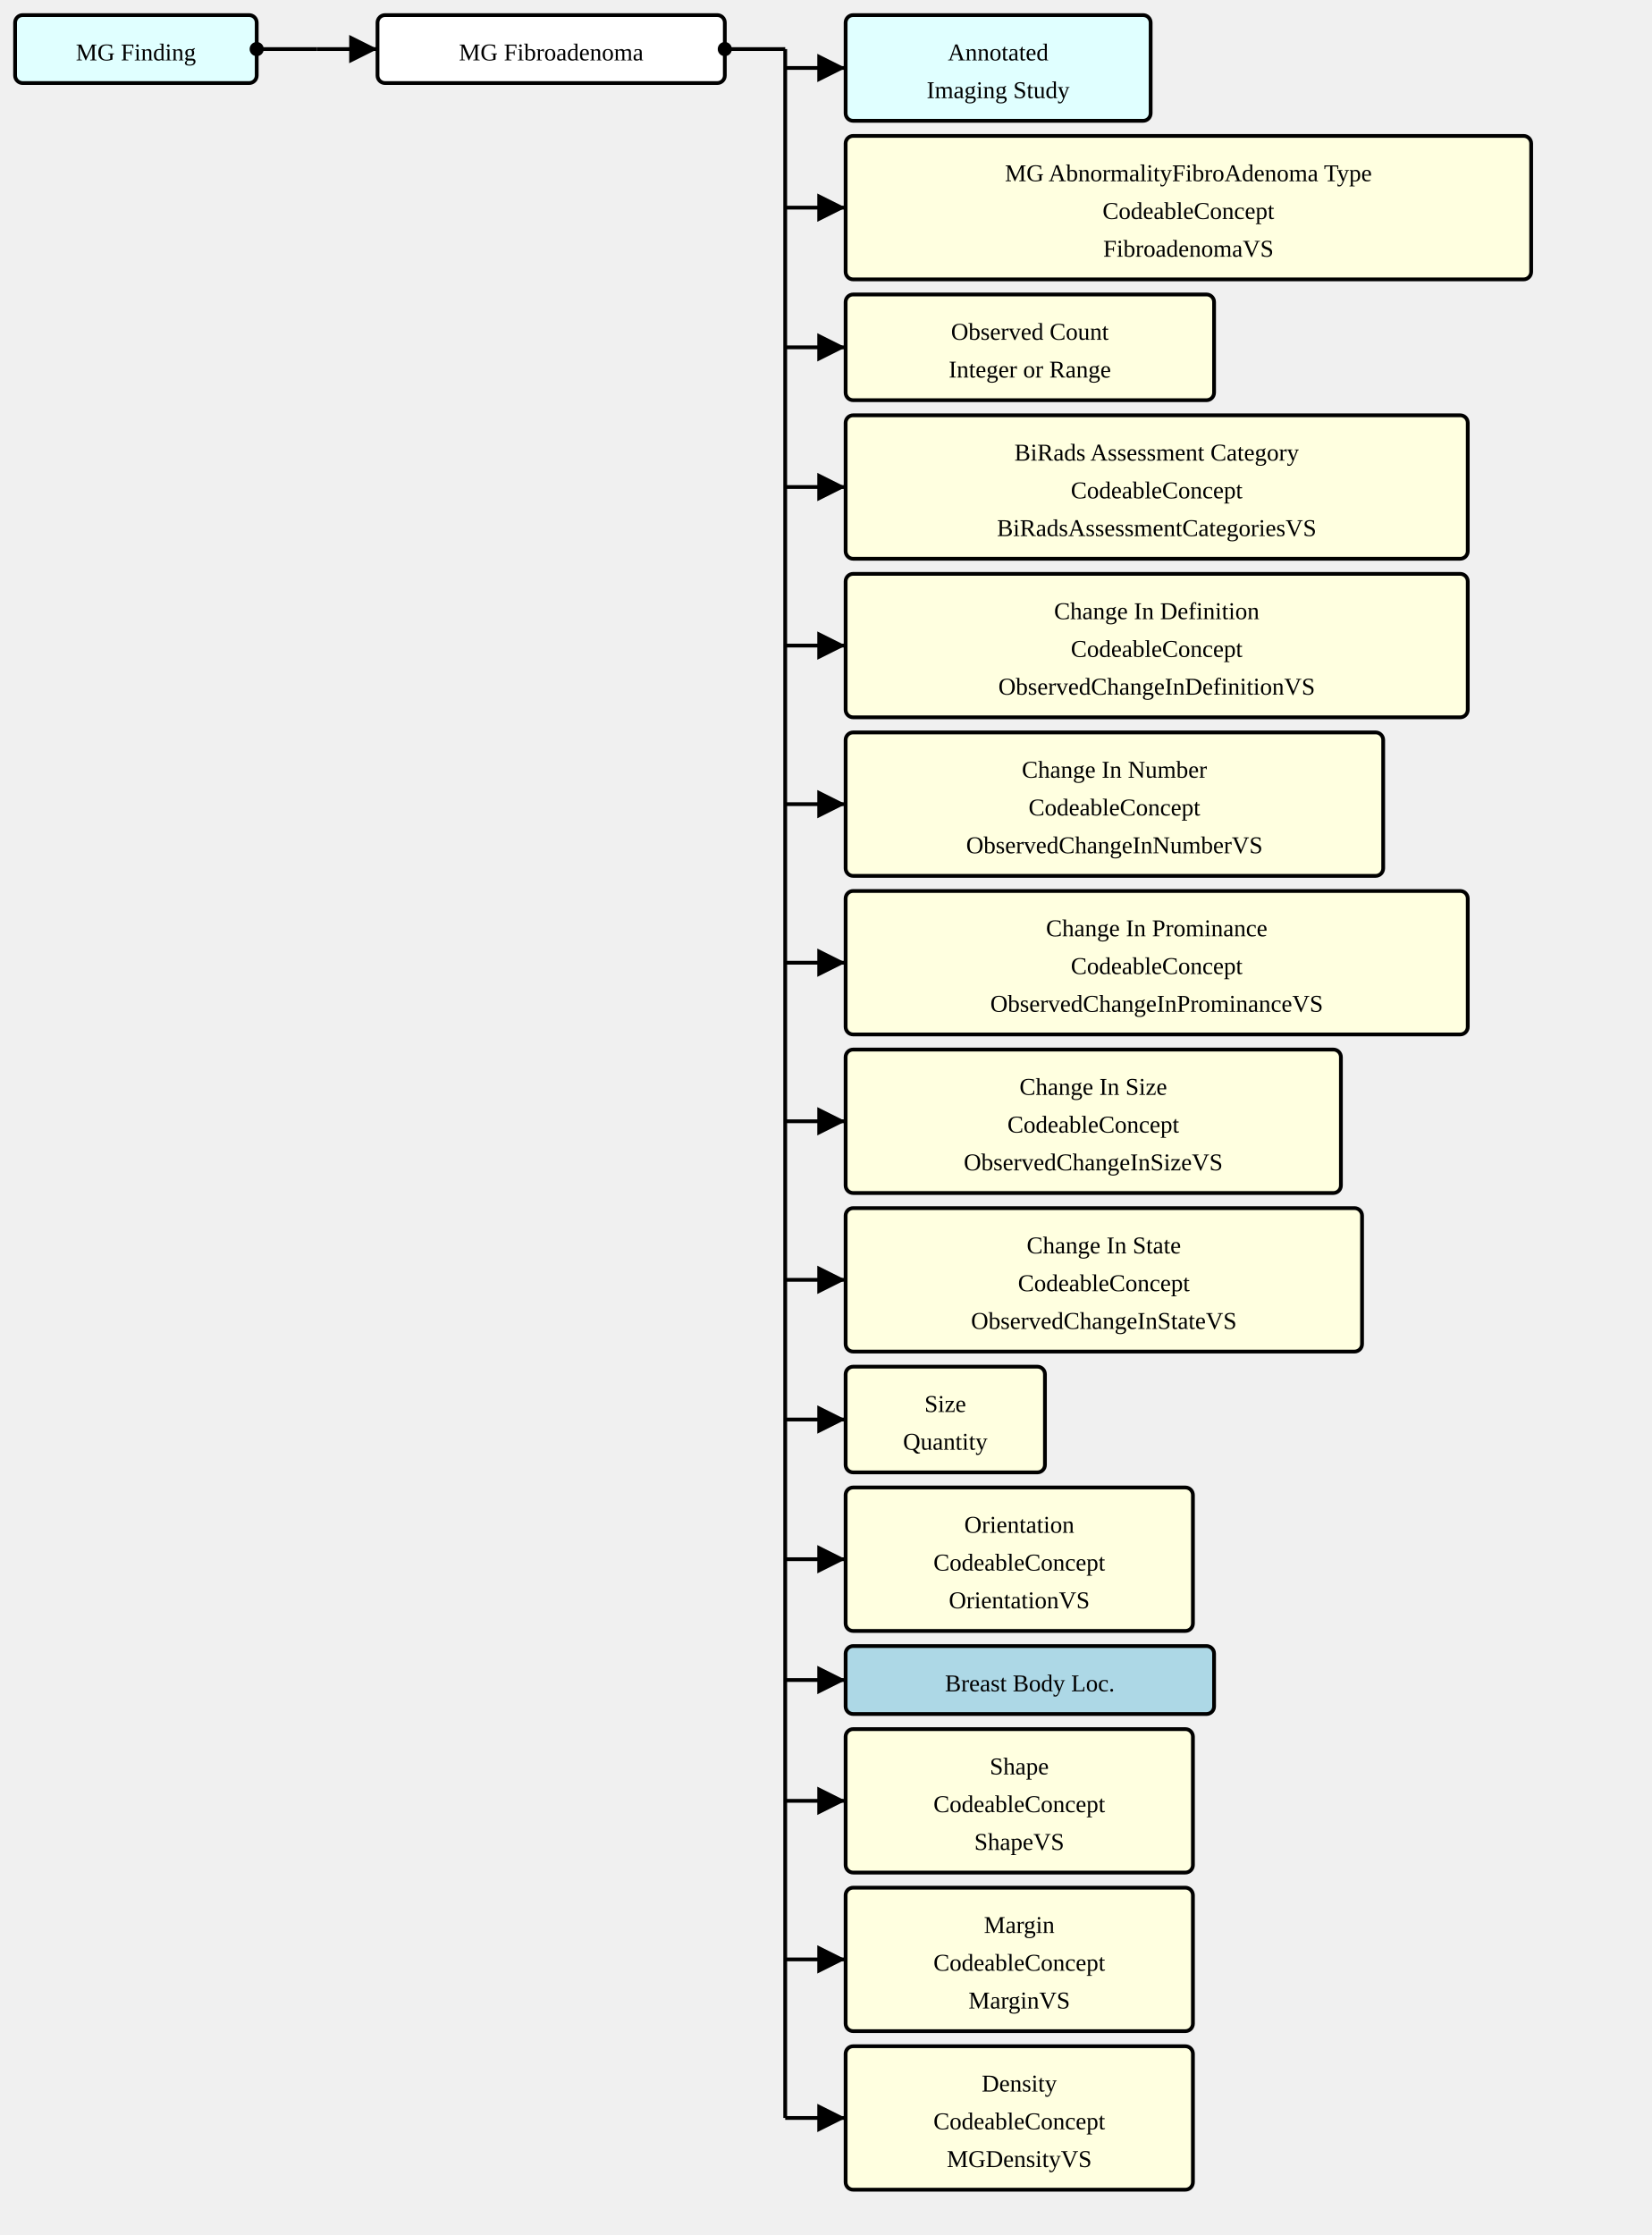
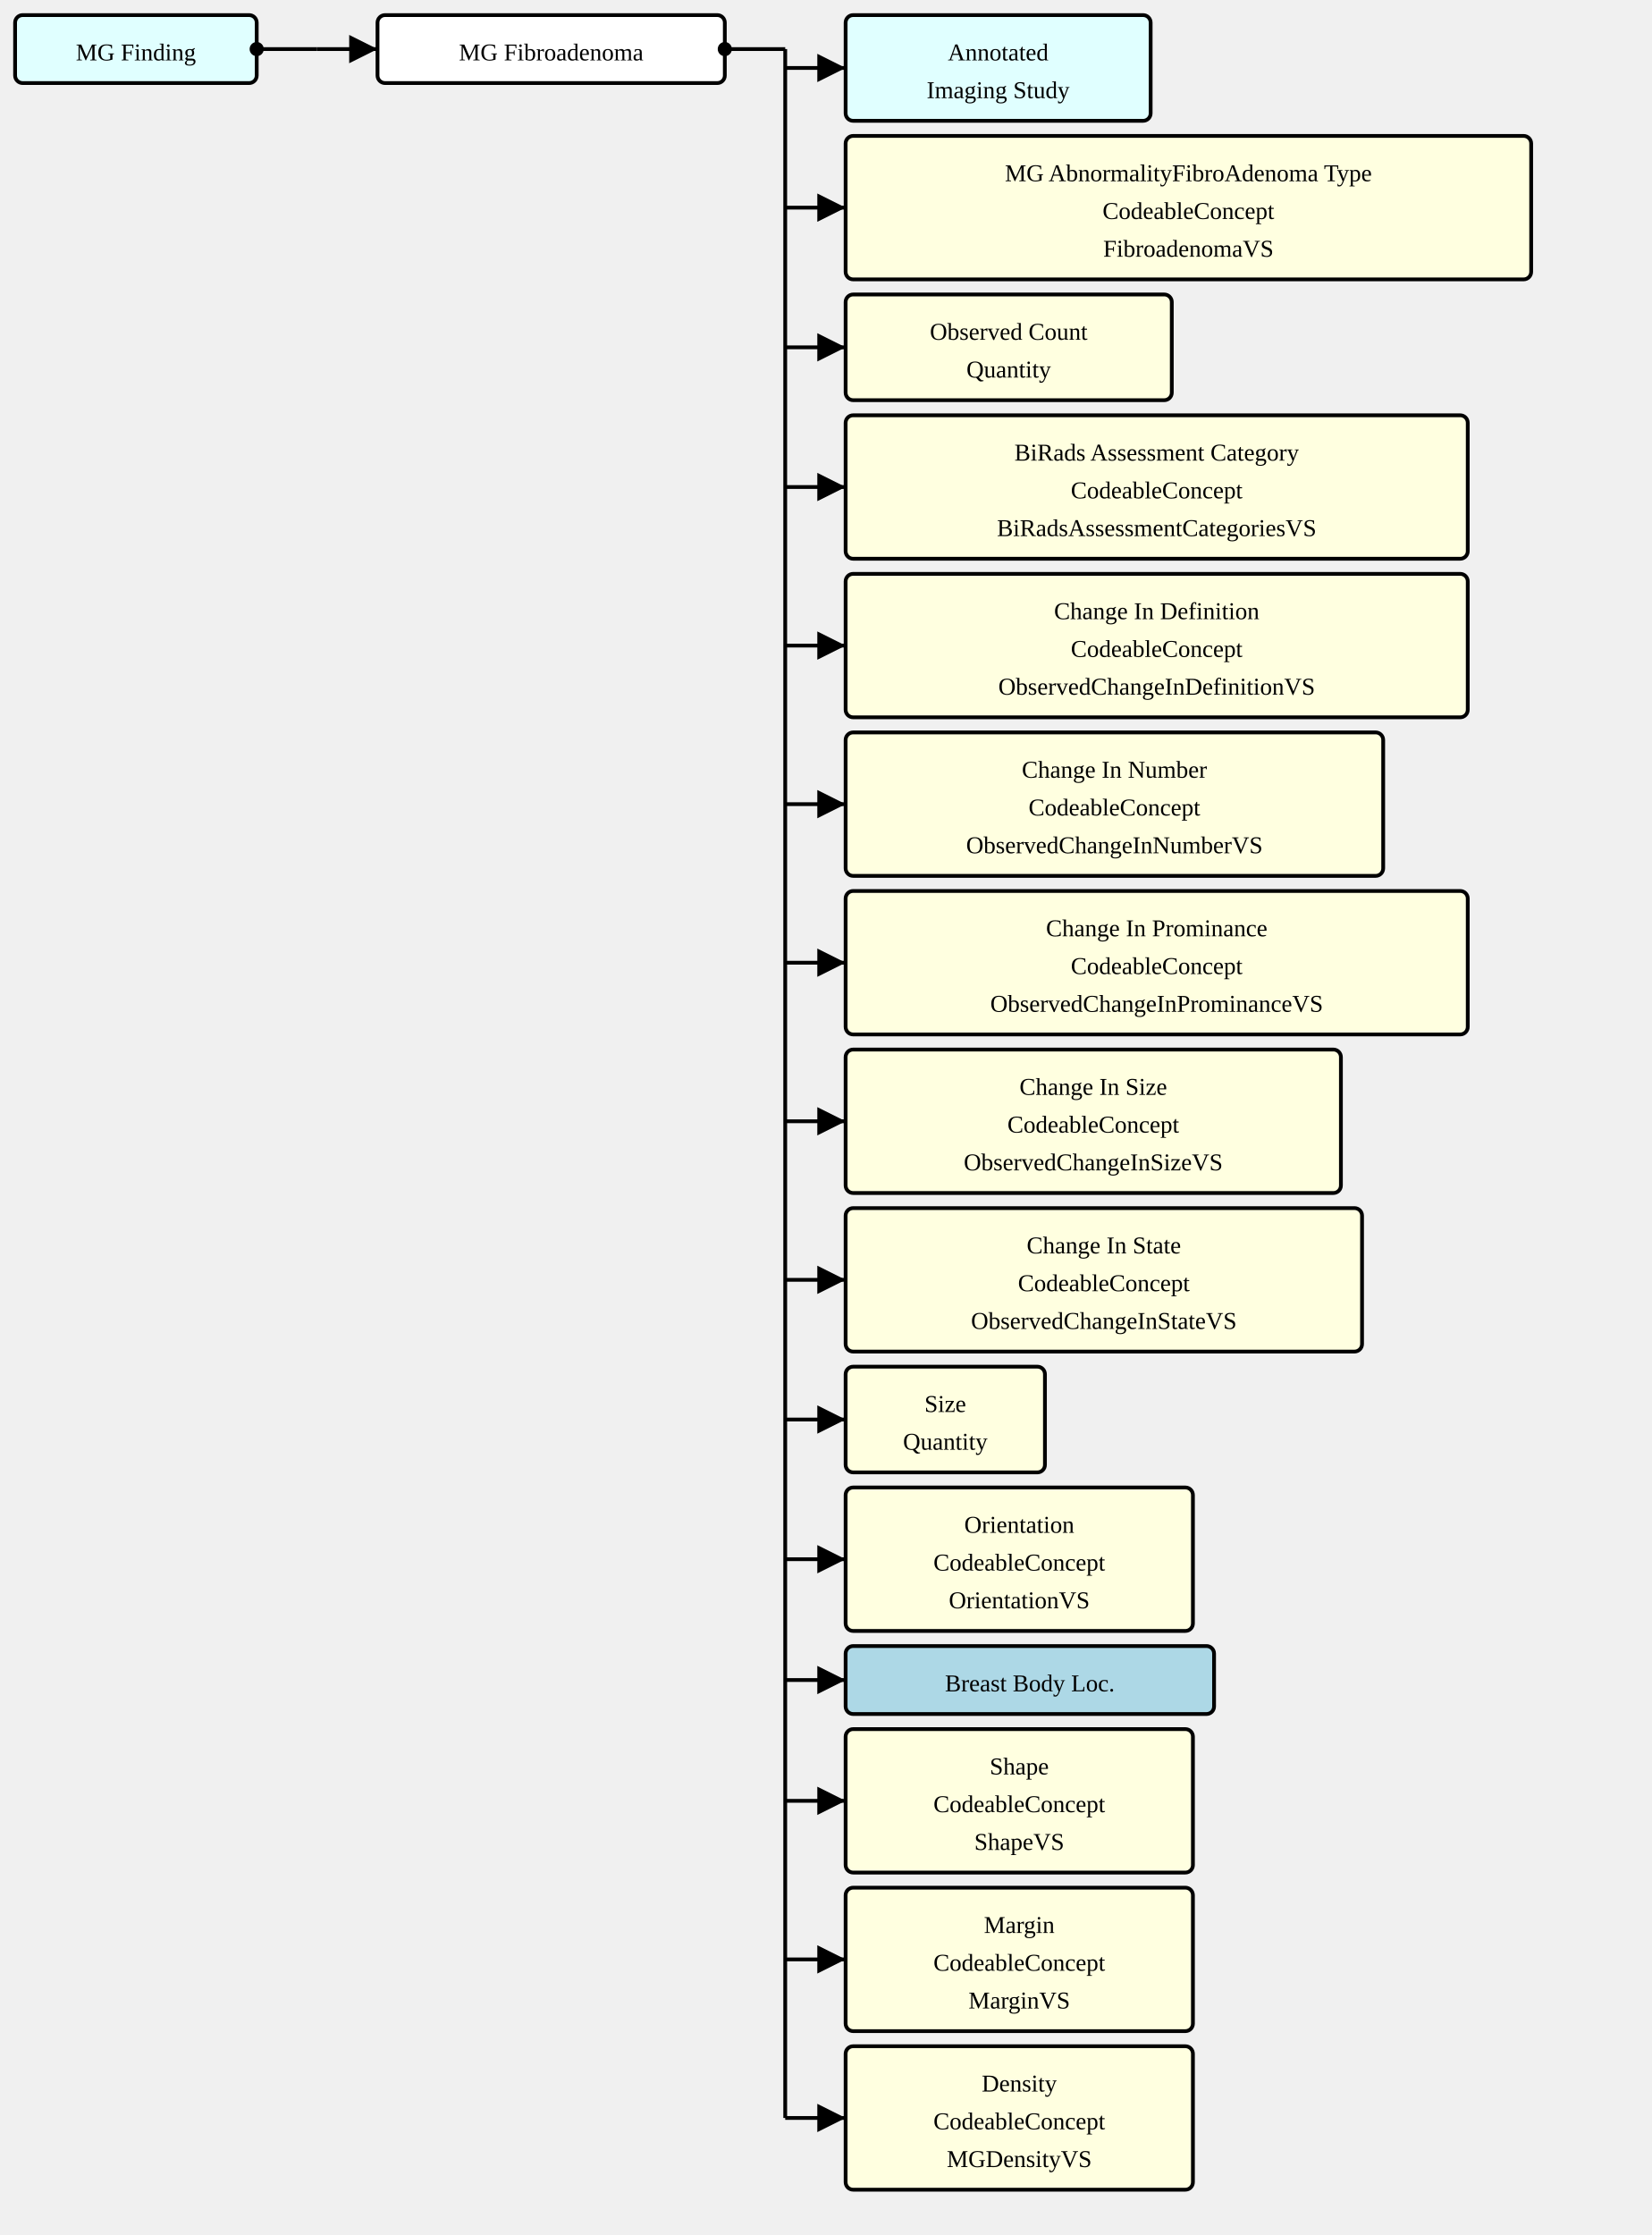
<svg xmlns="http://www.w3.org/2000/svg" version="1.1" width="820.5" height="1110">
  <defs>
    <marker id="arrowStart" markerWidth="3.75" markerHeight="3.75" markerUnits="px" refX="1.875" refY="1.875">
      <circle fill="Black" stroke-width="0" cx="1.875" cy="1.875" r="1.875" />
    </marker>
    <marker id="arrowEnd" markerWidth="7.5" markerHeight="7.5" markerUnits="px" refX="7.5" refY="3.75">
      <polygon fill="Black" stroke-width="0" points="0 0 7.5 3.75 0 7.5" />
    </marker>
  </defs>
  <g>
    <g transform="translate(7.5 7.5)">
      <rect fill="LightCyan" stroke="Black" stroke-width="1.875" x="0" y="0" width="120" height="33.75" rx="3.75" ry="3.75" />
      <a href="./StructureDefinition-MGFinding.html" target="_blank">
        <text x="60" y="22.5" text-anchor="middle">MG Finding</text>
      </a>
    </g>
    <line stroke="Black" stroke-width="1.875" marker-end="url(#arrowEnd)" x1="157.5" y1="24.375" x2="187.5" y2="24.375" />
    <line stroke="Black" stroke-width="1.875" marker-start="url(#arrowStart)" x1="127.5" y1="24.375" x2="157.5" y2="24.375" />
    <line stroke="Black" stroke-width="1.875" x1="157.5" y1="24.375" x2="157.5" y2="24.375" />
  </g>
  <g>
    <g transform="translate(187.5 7.5)">
      <rect fill="White" stroke="Black" stroke-width="1.875" x="0" y="0" width="172.5" height="33.75" rx="3.75" ry="3.75" />
      <text x="86.25" y="22.5" text-anchor="middle">MG Fibroadenoma</text>
    </g>
    <line stroke="Black" stroke-width="1.875" marker-end="url(#arrowEnd)" x1="390" y1="33.75" x2="420" y2="33.75" />
    <line stroke="Black" stroke-width="1.875" marker-end="url(#arrowEnd)" x1="390" y1="103.125" x2="420" y2="103.125" />
    <line stroke="Black" stroke-width="1.875" marker-end="url(#arrowEnd)" x1="390" y1="172.5" x2="420" y2="172.5" />
    <line stroke="Black" stroke-width="1.875" marker-end="url(#arrowEnd)" x1="390" y1="241.875" x2="420" y2="241.875" />
    <line stroke="Black" stroke-width="1.875" marker-end="url(#arrowEnd)" x1="390" y1="320.625" x2="420" y2="320.625" />
    <line stroke="Black" stroke-width="1.875" marker-end="url(#arrowEnd)" x1="390" y1="399.375" x2="420" y2="399.375" />
    <line stroke="Black" stroke-width="1.875" marker-end="url(#arrowEnd)" x1="390" y1="478.125" x2="420" y2="478.125" />
    <line stroke="Black" stroke-width="1.875" marker-end="url(#arrowEnd)" x1="390" y1="556.875" x2="420" y2="556.875" />
    <line stroke="Black" stroke-width="1.875" marker-end="url(#arrowEnd)" x1="390" y1="635.625" x2="420" y2="635.625" />
    <line stroke="Black" stroke-width="1.875" marker-end="url(#arrowEnd)" x1="390" y1="705" x2="420" y2="705" />
    <line stroke="Black" stroke-width="1.875" marker-end="url(#arrowEnd)" x1="390" y1="774.375" x2="420" y2="774.375" />
    <line stroke="Black" stroke-width="1.875" marker-end="url(#arrowEnd)" x1="390" y1="834.375" x2="420" y2="834.375" />
    <line stroke="Black" stroke-width="1.875" marker-end="url(#arrowEnd)" x1="390" y1="894.375" x2="420" y2="894.375" />
    <line stroke="Black" stroke-width="1.875" marker-end="url(#arrowEnd)" x1="390" y1="973.125" x2="420" y2="973.125" />
    <line stroke="Black" stroke-width="1.875" marker-end="url(#arrowEnd)" x1="390" y1="1051.875" x2="420" y2="1051.875" />
    <line stroke="Black" stroke-width="1.875" marker-start="url(#arrowStart)" x1="360" y1="24.375" x2="390" y2="24.375" />
    <line stroke="Black" stroke-width="1.875" x1="390" y1="24.375" x2="390" y2="1051.875" />
  </g>
  <g>
    <g transform="translate(420 7.5)">
      <rect fill="LightCyan" stroke="Black" stroke-width="1.875" x="0" y="0" width="151.5" height="52.5" rx="3.75" ry="3.75" />
      <a href="./StructureDefinition-AimAnnotatedImagingStudy.html" target="_blank">
        <text x="75.75" y="22.5" text-anchor="middle">Annotated</text>
      </a>
      <a href="./StructureDefinition-AimAnnotatedImagingStudy.html" target="_blank">
        <text x="75.75" y="41.25" text-anchor="middle">Imaging Study</text>
      </a>
    </g>
    <g transform="translate(420 67.5)">
      <rect fill="LightYellow" stroke="Black" stroke-width="1.875" x="0" y="0" width="340.5" height="71.25" rx="3.75" ry="3.75" />
      <text x="170.25" y="22.5" text-anchor="middle">MG AbnormalityFibroAdenoma Type</text>
      <text x="170.25" y="41.25" text-anchor="middle">CodeableConcept</text>
      <a href="./ValueSet-FibroadenomaVS.html" target="_blank">
        <text x="170.25" y="60" text-anchor="middle">FibroadenomaVS</text>
      </a>
    </g>
    <g transform="translate(420 146.25)">
-       <rect fill="LightYellow" stroke="Black" stroke-width="1.875" x="0" y="0" width="183" height="52.5" rx="3.75" ry="3.75" />
-       <text x="91.5" y="22.5" text-anchor="middle">Observed Count</text>
-       <text x="91.5" y="41.25" text-anchor="middle">Integer or Range</text>
+       <rect fill="LightYellow" stroke="Black" stroke-width="1.875" x="0" y="0" width="162" height="52.5" rx="3.75" ry="3.75" />
+       <text x="81" y="22.5" text-anchor="middle">Observed Count</text>
+       <text x="81" y="41.25" text-anchor="middle">Quantity</text>
    </g>
    <g transform="translate(420 206.25)">
      <rect fill="LightYellow" stroke="Black" stroke-width="1.875" x="0" y="0" width="309" height="71.25" rx="3.75" ry="3.75" />
      <text x="154.5" y="22.5" text-anchor="middle">BiRads Assessment Category</text>
      <text x="154.5" y="41.25" text-anchor="middle">CodeableConcept</text>
      <a href="./ValueSet-BiRadsAssessmentCategoriesVS.html" target="_blank">
        <text x="154.5" y="60" text-anchor="middle">BiRadsAssessmentCategoriesVS</text>
      </a>
    </g>
    <g transform="translate(420 285)">
      <rect fill="LightYellow" stroke="Black" stroke-width="1.875" x="0" y="0" width="309" height="71.25" rx="3.75" ry="3.75" />
      <text x="154.5" y="22.5" text-anchor="middle">Change In Definition</text>
      <text x="154.5" y="41.25" text-anchor="middle">CodeableConcept</text>
      <a href="./ValueSet-ObservedChangeInDefinitionVS.html" target="_blank">
        <text x="154.5" y="60" text-anchor="middle">ObservedChangeInDefinitionVS</text>
      </a>
    </g>
    <g transform="translate(420 363.75)">
      <rect fill="LightYellow" stroke="Black" stroke-width="1.875" x="0" y="0" width="267" height="71.25" rx="3.75" ry="3.75" />
      <text x="133.5" y="22.5" text-anchor="middle">Change In Number</text>
      <text x="133.5" y="41.25" text-anchor="middle">CodeableConcept</text>
      <a href="./ValueSet-ObservedChangeInNumberVS.html" target="_blank">
        <text x="133.5" y="60" text-anchor="middle">ObservedChangeInNumberVS</text>
      </a>
    </g>
    <g transform="translate(420 442.5)">
      <rect fill="LightYellow" stroke="Black" stroke-width="1.875" x="0" y="0" width="309" height="71.25" rx="3.75" ry="3.75" />
      <text x="154.5" y="22.5" text-anchor="middle">Change In Prominance</text>
      <text x="154.5" y="41.25" text-anchor="middle">CodeableConcept</text>
      <a href="./ValueSet-ObservedChangeInProminanceVS.html" target="_blank">
        <text x="154.5" y="60" text-anchor="middle">ObservedChangeInProminanceVS</text>
      </a>
    </g>
    <g transform="translate(420 521.25)">
      <rect fill="LightYellow" stroke="Black" stroke-width="1.875" x="0" y="0" width="246" height="71.25" rx="3.75" ry="3.75" />
      <text x="123" y="22.5" text-anchor="middle">Change In Size</text>
      <text x="123" y="41.25" text-anchor="middle">CodeableConcept</text>
      <a href="./ValueSet-ObservedChangeInSizeVS.html" target="_blank">
        <text x="123" y="60" text-anchor="middle">ObservedChangeInSizeVS</text>
      </a>
    </g>
    <g transform="translate(420 600)">
      <rect fill="LightYellow" stroke="Black" stroke-width="1.875" x="0" y="0" width="256.5" height="71.25" rx="3.75" ry="3.75" />
      <text x="128.25" y="22.5" text-anchor="middle">Change In State</text>
      <text x="128.25" y="41.25" text-anchor="middle">CodeableConcept</text>
      <a href="./ValueSet-ObservedChangeInStateVS.html" target="_blank">
        <text x="128.25" y="60" text-anchor="middle">ObservedChangeInStateVS</text>
      </a>
    </g>
    <g transform="translate(420 678.75)">
      <rect fill="LightYellow" stroke="Black" stroke-width="1.875" x="0" y="0" width="99" height="52.5" rx="3.75" ry="3.75" />
      <text x="49.5" y="22.5" text-anchor="middle">Size</text>
      <text x="49.5" y="41.25" text-anchor="middle">Quantity</text>
    </g>
    <g transform="translate(420 738.75)">
      <rect fill="LightYellow" stroke="Black" stroke-width="1.875" x="0" y="0" width="172.5" height="71.25" rx="3.75" ry="3.75" />
      <text x="86.25" y="22.5" text-anchor="middle">Orientation</text>
      <text x="86.25" y="41.25" text-anchor="middle">CodeableConcept</text>
      <a href="./ValueSet-OrientationVS.html" target="_blank">
        <text x="86.25" y="60" text-anchor="middle">OrientationVS</text>
      </a>
    </g>
    <g transform="translate(420 817.5)">
      <rect fill="LightBlue" stroke="Black" stroke-width="1.875" x="0" y="0" width="183" height="33.75" rx="3.75" ry="3.75" />
      <a href="./StructureDefinition-BreastBodyLocationExtension.html" target="_blank">
        <text x="91.5" y="22.5" text-anchor="middle">Breast Body Loc.</text>
      </a>
    </g>
    <g transform="translate(420 858.75)">
      <rect fill="LightYellow" stroke="Black" stroke-width="1.875" x="0" y="0" width="172.5" height="71.25" rx="3.75" ry="3.75" />
      <text x="86.25" y="22.5" text-anchor="middle">Shape</text>
      <text x="86.25" y="41.25" text-anchor="middle">CodeableConcept</text>
      <a href="./ValueSet-ShapeVS.html" target="_blank">
        <text x="86.25" y="60" text-anchor="middle">ShapeVS</text>
      </a>
    </g>
    <g transform="translate(420 937.5)">
      <rect fill="LightYellow" stroke="Black" stroke-width="1.875" x="0" y="0" width="172.5" height="71.25" rx="3.75" ry="3.75" />
      <text x="86.25" y="22.5" text-anchor="middle">Margin</text>
      <text x="86.25" y="41.25" text-anchor="middle">CodeableConcept</text>
      <a href="./ValueSet-MarginVS.html" target="_blank">
        <text x="86.25" y="60" text-anchor="middle">MarginVS</text>
      </a>
    </g>
    <g transform="translate(420 1016.25)">
      <rect fill="LightYellow" stroke="Black" stroke-width="1.875" x="0" y="0" width="172.5" height="71.25" rx="3.75" ry="3.75" />
      <text x="86.25" y="22.5" text-anchor="middle">Density</text>
      <text x="86.25" y="41.25" text-anchor="middle">CodeableConcept</text>
      <a href="./ValueSet-MGDensityVS.html" target="_blank">
        <text x="86.25" y="60" text-anchor="middle">MGDensityVS</text>
      </a>
    </g>
  </g>
</svg>
